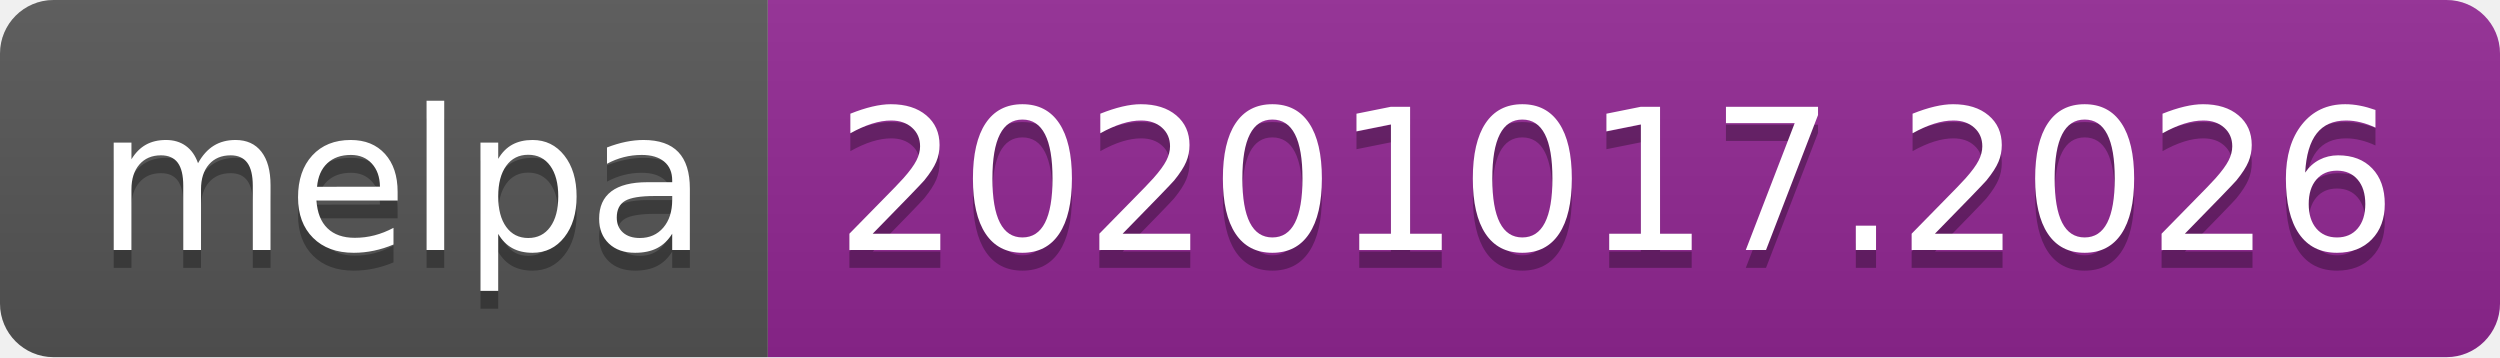
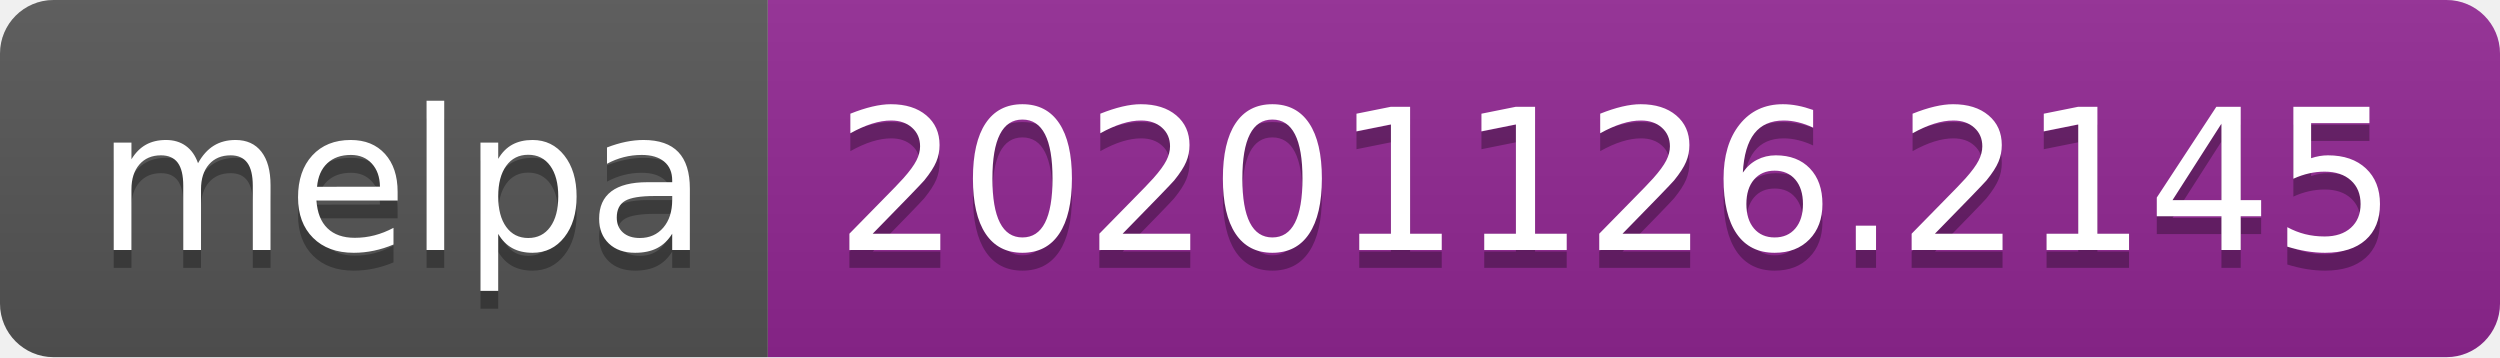
- <svg xmlns="http://www.w3.org/2000/svg" width="140" height="20" role="img" aria-label="melpa: 20201017.2026">
+ <svg xmlns="http://www.w3.org/2000/svg" width="140" height="20" role="img" aria-label="melpa: 20201126.2145">
  <linearGradient id="s" x2="0" y2="100%">
    <stop offset="0" stop-color="#bbb" stop-opacity=".1" />
    <stop offset="1" stop-opacity=".1" />
  </linearGradient>
  <clipPath id="r">
    <rect width="140" height="20" rx="3" fill="#fff" />
  </clipPath>
  <g clip-path="url(#r)">
    <rect width="43" height="20" fill="#555" />
    <rect x="43" width="97" height="20" fill="#922793" />
    <rect width="140" height="20" fill="url(#s)" />
  </g>
  <g fill="#fff" text-anchor="middle" font-family="Verdana,Geneva,DejaVu Sans,sans-serif" text-rendering="geometricPrecision" font-size="110">
    <text aria-hidden="true" x="225" y="150" fill="#010101" fill-opacity=".3" transform="scale(.1)" textLength="330">melpa</text>
    <text x="225" y="140" transform="scale(.1)" fill="#fff" textLength="330">melpa</text>
-     <text aria-hidden="true" x="905" y="150" fill="#010101" fill-opacity=".3" transform="scale(.1)" textLength="870">20201017.2026</text>
-     <text x="905" y="140" transform="scale(.1)" fill="#fff" textLength="870">20201017.2026</text>
+     <text aria-hidden="true" x="905" y="150" fill="#010101" fill-opacity=".3" transform="scale(.1)" textLength="870">20201126.2145</text>
+     <text x="905" y="140" transform="scale(.1)" fill="#fff" textLength="870">20201126.2145</text>
  </g>
</svg>
